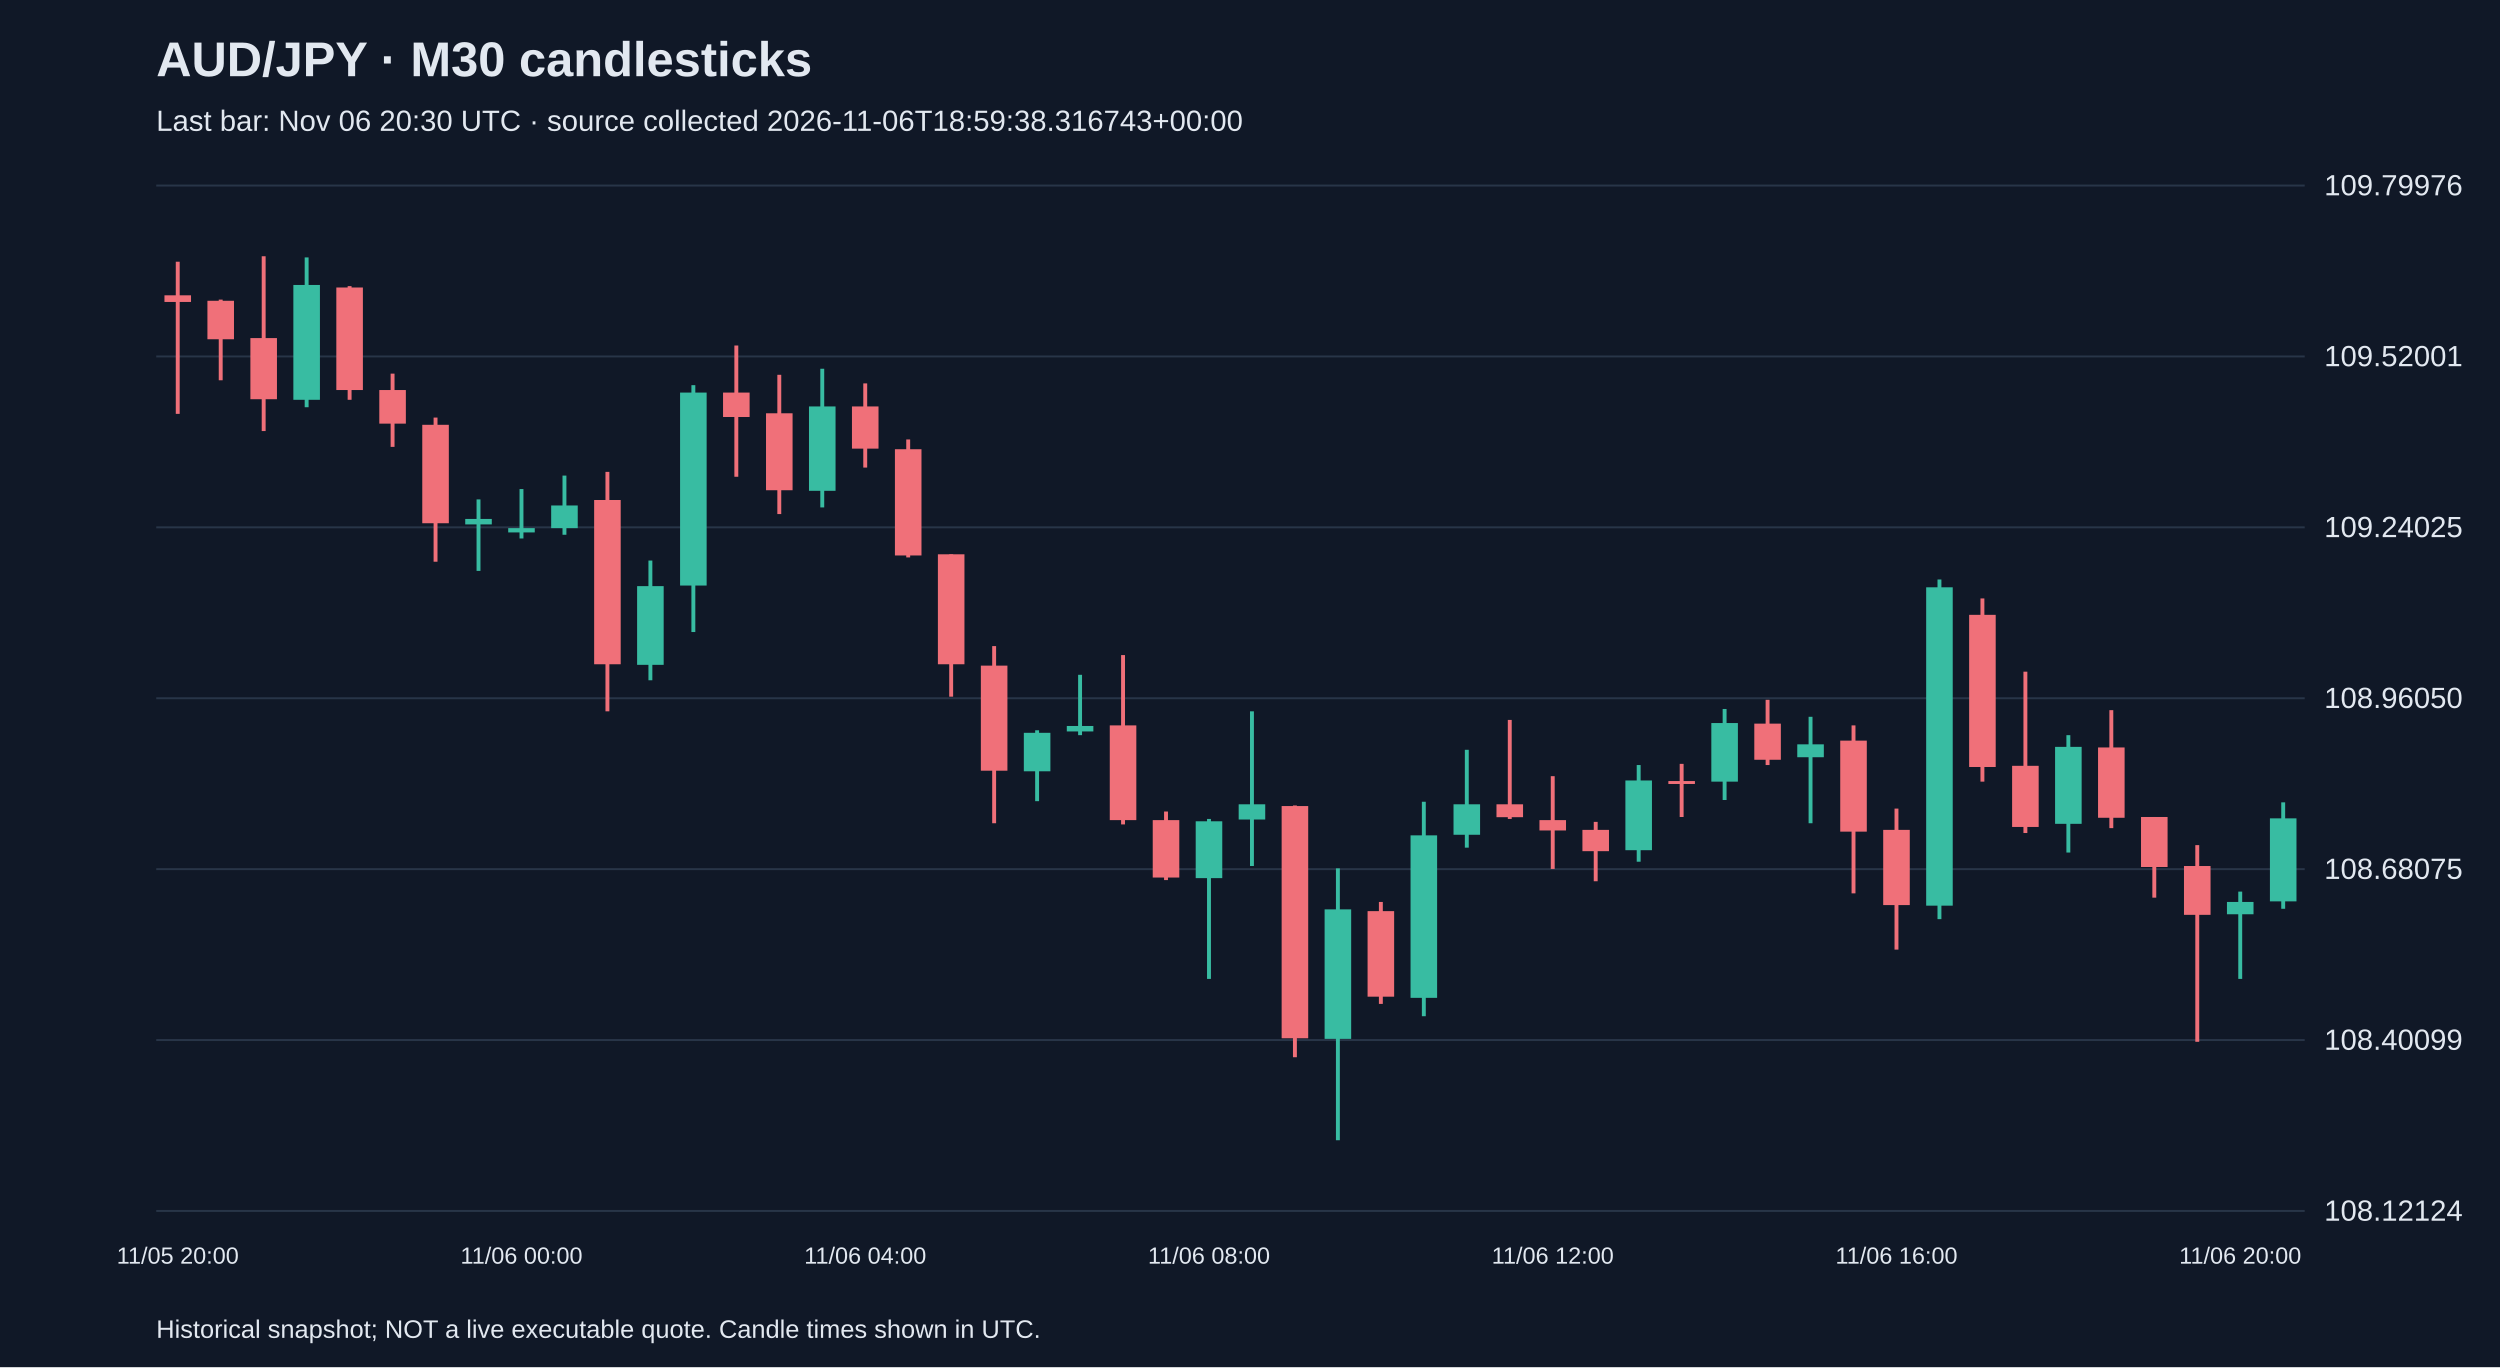
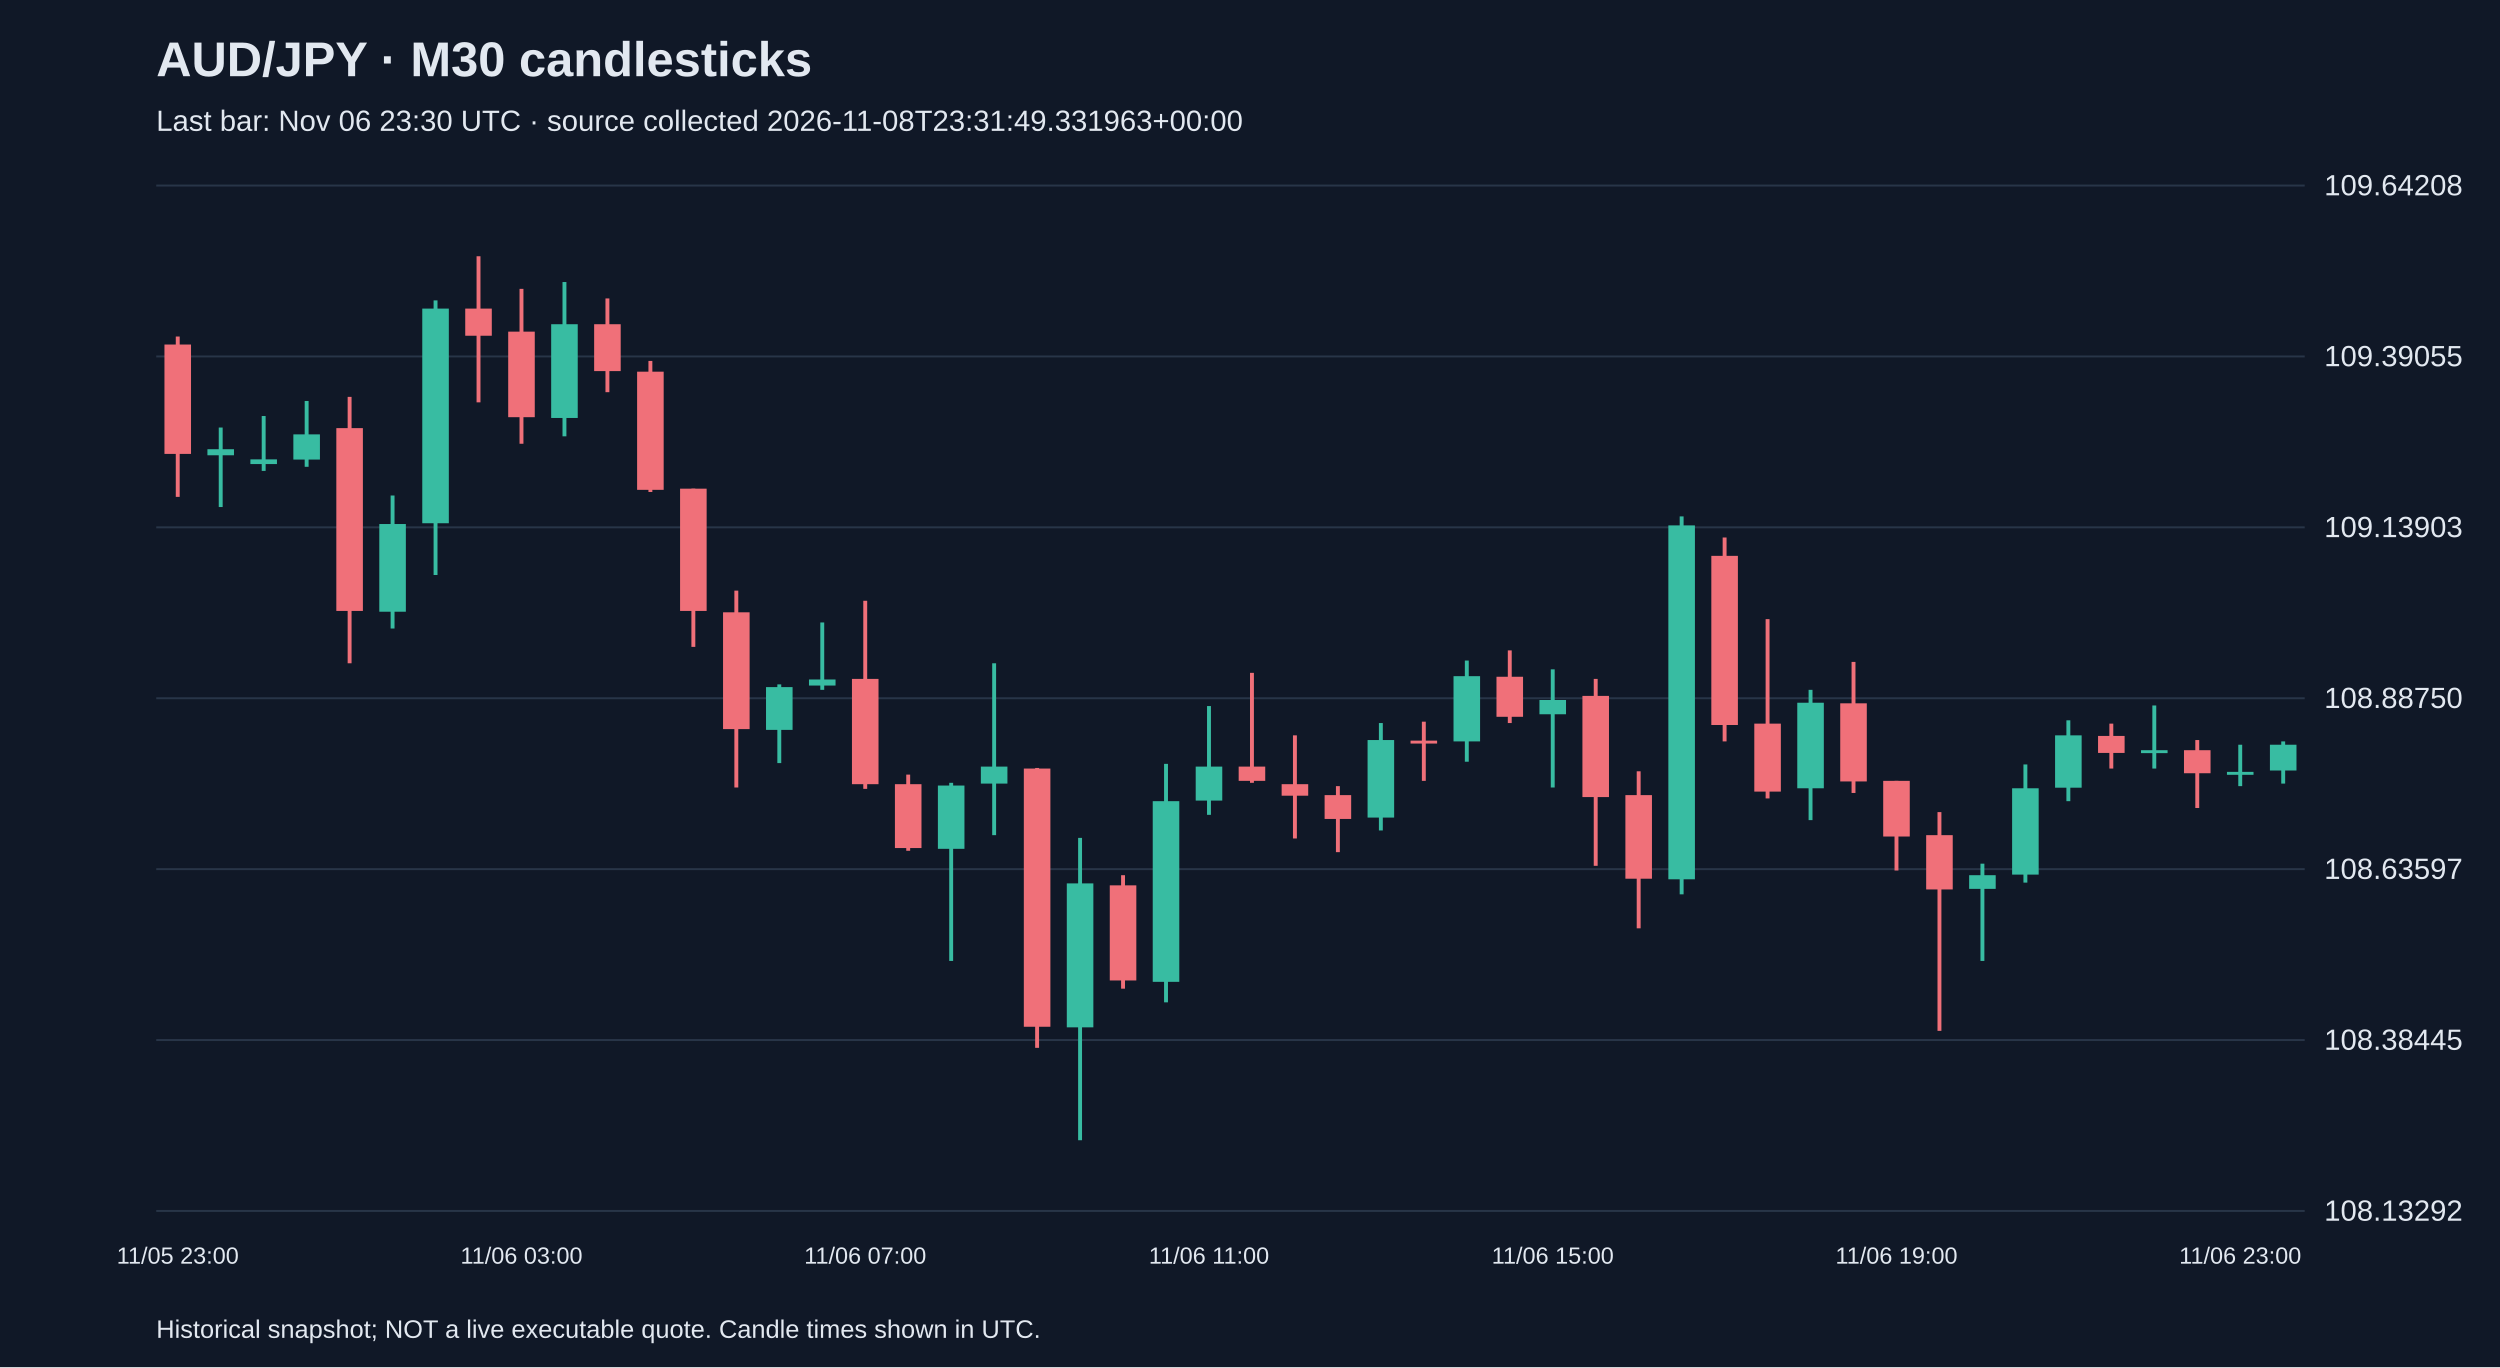
<svg xmlns="http://www.w3.org/2000/svg" viewBox="0 0 1280 700">
  <rect width="100%" height="100%" fill="#101827" />
  <style>text{font-family:Arial,sans-serif;fill:#e2e8f0}</style>
  <text x="80" y="39" font-size="25" font-weight="bold">AUD/JPY · M30 candlesticks</text>
-   <text x="80" y="67" font-size="15" fill="#a6b1c5">Last bar: Nov 06 20:30 UTC · source collected 2026-11-06T18:59:38.316743+00:00</text>
+   <text x="80" y="67" font-size="15" fill="#a6b1c5">Last bar: Nov 06 23:30 UTC · source collected 2026-11-08T23:31:49.331963+00:00</text>
  <line x1="80" y1="620.0" x2="1180" y2="620.0" stroke="#283548" />
-   <text x="1190" y="625.0" font-size="15">108.12124</text>
+   <text x="1190" y="625.0" font-size="15">108.13292</text>
  <line x1="80" y1="532.5" x2="1180" y2="532.5" stroke="#283548" />
-   <text x="1190" y="537.5" font-size="15">108.40099</text>
+   <text x="1190" y="537.5" font-size="15">108.38445</text>
  <line x1="80" y1="445.0" x2="1180" y2="445.0" stroke="#283548" />
-   <text x="1190" y="450.0" font-size="15">108.68075</text>
+   <text x="1190" y="450.0" font-size="15">108.63597</text>
  <line x1="80" y1="357.5" x2="1180" y2="357.5" stroke="#283548" />
-   <text x="1190" y="362.5" font-size="15">108.96050</text>
+   <text x="1190" y="362.5" font-size="15">108.88750</text>
  <line x1="80" y1="270.0" x2="1180" y2="270.0" stroke="#283548" />
-   <text x="1190" y="275.0" font-size="15">109.24025</text>
+   <text x="1190" y="275.0" font-size="15">109.13903</text>
  <line x1="80" y1="182.5" x2="1180" y2="182.5" stroke="#283548" />
-   <text x="1190" y="187.5" font-size="15">109.52001</text>
+   <text x="1190" y="187.5" font-size="15">109.39055</text>
  <line x1="80" y1="95.0" x2="1180" y2="95.0" stroke="#283548" />
-   <text x="1190" y="100.0" font-size="15">109.79976</text>
-   <line x1="91.0" y1="134.0" x2="91.0" y2="211.9" stroke="#f07079" stroke-width="2" />
-   <rect x="84.2" y="151.2" width="13.6" height="3.4" fill="#f07079" />
-   <text x="91.0" y="647" text-anchor="middle" font-size="12">11/05 20:00</text>
-   <line x1="113.0" y1="153.4" x2="113.0" y2="194.7" stroke="#f07079" stroke-width="2" />
-   <rect x="106.2" y="154.0" width="13.6" height="19.7" fill="#f07079" />
-   <line x1="135.0" y1="131.2" x2="135.0" y2="220.7" stroke="#f07079" stroke-width="2" />
-   <rect x="128.2" y="173.1" width="13.6" height="31.3" fill="#f07079" />
-   <line x1="157.0" y1="131.8" x2="157.0" y2="208.5" stroke="#38bca2" stroke-width="2" />
-   <rect x="150.2" y="145.9" width="13.6" height="58.8" fill="#38bca2" />
-   <line x1="179.0" y1="146.5" x2="179.0" y2="204.7" stroke="#f07079" stroke-width="2" />
-   <rect x="172.2" y="147.2" width="13.6" height="52.5" fill="#f07079" />
-   <line x1="201.0" y1="191.3" x2="201.0" y2="228.8" stroke="#f07079" stroke-width="2" />
-   <rect x="194.2" y="199.7" width="13.6" height="17.2" fill="#f07079" />
-   <line x1="223.0" y1="213.8" x2="223.0" y2="287.6" stroke="#f07079" stroke-width="2" />
-   <rect x="216.2" y="217.5" width="13.6" height="50.4" fill="#f07079" />
-   <line x1="245.0" y1="255.7" x2="245.0" y2="292.3" stroke="#38bca2" stroke-width="2" />
-   <rect x="238.2" y="265.7" width="13.6" height="2.8" fill="#38bca2" />
-   <line x1="267.0" y1="250.4" x2="267.0" y2="275.7" stroke="#38bca2" stroke-width="2" />
-   <rect x="260.2" y="270.4" width="13.6" height="2.2" fill="#38bca2" />
-   <text x="267.0" y="647" text-anchor="middle" font-size="12">11/06 00:00</text>
-   <line x1="289.0" y1="243.5" x2="289.0" y2="273.8" stroke="#38bca2" stroke-width="2" />
-   <rect x="282.2" y="258.8" width="13.6" height="11.6" fill="#38bca2" />
-   <line x1="311.0" y1="241.6" x2="311.0" y2="364.2" stroke="#f07079" stroke-width="2" />
-   <rect x="304.2" y="256.0" width="13.6" height="84.1" fill="#f07079" />
-   <line x1="333.0" y1="287.0" x2="333.0" y2="348.3" stroke="#38bca2" stroke-width="2" />
-   <rect x="326.2" y="300.1" width="13.6" height="40.3" fill="#38bca2" />
-   <line x1="355.0" y1="197.2" x2="355.0" y2="323.6" stroke="#38bca2" stroke-width="2" />
-   <rect x="348.2" y="201.0" width="13.6" height="98.8" fill="#38bca2" />
-   <line x1="377.0" y1="176.9" x2="377.0" y2="244.1" stroke="#f07079" stroke-width="2" />
-   <rect x="370.2" y="201.0" width="13.6" height="12.5" fill="#f07079" />
-   <line x1="399.0" y1="191.9" x2="399.0" y2="263.2" stroke="#f07079" stroke-width="2" />
-   <rect x="392.2" y="211.6" width="13.6" height="39.4" fill="#f07079" />
-   <line x1="421.0" y1="188.8" x2="421.0" y2="259.8" stroke="#38bca2" stroke-width="2" />
-   <rect x="414.2" y="208.1" width="13.6" height="43.2" fill="#38bca2" />
-   <line x1="443.0" y1="196.3" x2="443.0" y2="239.4" stroke="#f07079" stroke-width="2" />
-   <rect x="436.2" y="208.1" width="13.6" height="21.6" fill="#f07079" />
-   <text x="443.0" y="647" text-anchor="middle" font-size="12">11/06 04:00</text>
-   <line x1="465.0" y1="225.0" x2="465.0" y2="285.4" stroke="#f07079" stroke-width="2" />
-   <rect x="458.2" y="230.0" width="13.6" height="54.4" fill="#f07079" />
-   <line x1="487.0" y1="283.8" x2="487.0" y2="356.7" stroke="#f07079" stroke-width="2" />
-   <rect x="480.2" y="283.8" width="13.6" height="56.3" fill="#f07079" />
-   <line x1="509.0" y1="330.8" x2="509.0" y2="421.5" stroke="#f07079" stroke-width="2" />
-   <rect x="502.2" y="340.8" width="13.6" height="53.8" fill="#f07079" />
-   <line x1="531.0" y1="373.9" x2="531.0" y2="410.2" stroke="#38bca2" stroke-width="2" />
-   <rect x="524.2" y="375.2" width="13.6" height="19.7" fill="#38bca2" />
-   <line x1="553.0" y1="345.5" x2="553.0" y2="376.4" stroke="#38bca2" stroke-width="2" />
-   <rect x="546.2" y="371.7" width="13.6" height="2.8" fill="#38bca2" />
-   <line x1="575.0" y1="335.4" x2="575.0" y2="422.1" stroke="#f07079" stroke-width="2" />
-   <rect x="568.2" y="371.4" width="13.6" height="48.5" fill="#f07079" />
-   <line x1="597.0" y1="415.5" x2="597.0" y2="450.6" stroke="#f07079" stroke-width="2" />
-   <rect x="590.2" y="419.9" width="13.6" height="29.4" fill="#f07079" />
-   <line x1="619.0" y1="419.3" x2="619.0" y2="501.2" stroke="#38bca2" stroke-width="2" />
-   <rect x="612.2" y="420.5" width="13.6" height="29.1" fill="#38bca2" />
-   <text x="619.0" y="647" text-anchor="middle" font-size="12">11/06 08:00</text>
-   <line x1="641.0" y1="364.2" x2="641.0" y2="443.4" stroke="#38bca2" stroke-width="2" />
-   <rect x="634.2" y="411.8" width="13.6" height="7.8" fill="#38bca2" />
-   <line x1="663.0" y1="412.4" x2="663.0" y2="541.3" stroke="#f07079" stroke-width="2" />
-   <rect x="656.2" y="412.7" width="13.6" height="118.9" fill="#f07079" />
-   <line x1="685.0" y1="444.6" x2="685.0" y2="583.8" stroke="#38bca2" stroke-width="2" />
-   <rect x="678.2" y="465.6" width="13.6" height="66.3" fill="#38bca2" />
-   <line x1="707.0" y1="461.8" x2="707.0" y2="514.0" stroke="#f07079" stroke-width="2" />
-   <rect x="700.2" y="466.5" width="13.6" height="43.8" fill="#f07079" />
-   <line x1="729.0" y1="410.5" x2="729.0" y2="520.3" stroke="#38bca2" stroke-width="2" />
-   <rect x="722.2" y="427.7" width="13.6" height="83.2" fill="#38bca2" />
-   <line x1="751.0" y1="383.9" x2="751.0" y2="434.0" stroke="#38bca2" stroke-width="2" />
-   <rect x="744.2" y="411.8" width="13.6" height="15.6" fill="#38bca2" />
-   <line x1="773.0" y1="368.6" x2="773.0" y2="419.3" stroke="#f07079" stroke-width="2" />
-   <rect x="766.2" y="411.8" width="13.6" height="6.6" fill="#f07079" />
-   <line x1="795.0" y1="397.4" x2="795.0" y2="444.9" stroke="#f07079" stroke-width="2" />
-   <rect x="788.2" y="419.9" width="13.6" height="5.3" fill="#f07079" />
-   <text x="795.0" y="647" text-anchor="middle" font-size="12">11/06 12:00</text>
-   <line x1="817.0" y1="420.8" x2="817.0" y2="451.2" stroke="#f07079" stroke-width="2" />
-   <rect x="810.2" y="424.9" width="13.6" height="10.9" fill="#f07079" />
-   <line x1="839.0" y1="391.7" x2="839.0" y2="441.2" stroke="#38bca2" stroke-width="2" />
-   <rect x="832.2" y="399.6" width="13.6" height="35.7" fill="#38bca2" />
-   <line x1="861.0" y1="391.1" x2="861.0" y2="418.3" stroke="#f07079" stroke-width="2" />
-   <rect x="854.2" y="399.9" width="13.6" height="1.5" fill="#f07079" />
-   <line x1="883.0" y1="363.0" x2="883.0" y2="409.6" stroke="#38bca2" stroke-width="2" />
-   <rect x="876.2" y="370.2" width="13.6" height="30.0" fill="#38bca2" />
-   <line x1="905.0" y1="358.3" x2="905.0" y2="391.7" stroke="#f07079" stroke-width="2" />
-   <rect x="898.2" y="370.5" width="13.6" height="18.5" fill="#f07079" />
-   <line x1="927.0" y1="367.0" x2="927.0" y2="421.5" stroke="#38bca2" stroke-width="2" />
-   <rect x="920.2" y="381.1" width="13.6" height="6.6" fill="#38bca2" />
-   <line x1="949.0" y1="371.4" x2="949.0" y2="457.4" stroke="#f07079" stroke-width="2" />
-   <rect x="942.2" y="379.2" width="13.6" height="46.6" fill="#f07079" />
-   <line x1="971.0" y1="414.0" x2="971.0" y2="486.2" stroke="#f07079" stroke-width="2" />
-   <rect x="964.2" y="424.9" width="13.6" height="38.5" fill="#f07079" />
-   <text x="971.0" y="647" text-anchor="middle" font-size="12">11/06 16:00</text>
-   <line x1="993.0" y1="296.7" x2="993.0" y2="470.6" stroke="#38bca2" stroke-width="2" />
-   <rect x="986.2" y="300.7" width="13.6" height="163.0" fill="#38bca2" />
-   <line x1="1015.0" y1="306.4" x2="1015.0" y2="400.2" stroke="#f07079" stroke-width="2" />
-   <rect x="1008.2" y="314.8" width="13.6" height="77.9" fill="#f07079" />
-   <line x1="1037.0" y1="343.9" x2="1037.0" y2="426.5" stroke="#f07079" stroke-width="2" />
-   <rect x="1030.2" y="392.1" width="13.6" height="31.3" fill="#f07079" />
-   <line x1="1059.0" y1="376.4" x2="1059.0" y2="436.5" stroke="#38bca2" stroke-width="2" />
-   <rect x="1052.2" y="382.4" width="13.6" height="39.4" fill="#38bca2" />
-   <line x1="1081.0" y1="363.6" x2="1081.0" y2="424.0" stroke="#f07079" stroke-width="2" />
-   <rect x="1074.2" y="382.7" width="13.6" height="36.0" fill="#f07079" />
-   <line x1="1103.0" y1="418.3" x2="1103.0" y2="459.6" stroke="#f07079" stroke-width="2" />
-   <rect x="1096.2" y="418.3" width="13.6" height="25.6" fill="#f07079" />
-   <line x1="1125.0" y1="432.7" x2="1125.0" y2="533.4" stroke="#f07079" stroke-width="2" />
-   <rect x="1118.2" y="443.4" width="13.6" height="25.0" fill="#f07079" />
-   <line x1="1147.0" y1="456.5" x2="1147.0" y2="501.2" stroke="#38bca2" stroke-width="2" />
-   <rect x="1140.2" y="461.8" width="13.6" height="6.3" fill="#38bca2" />
-   <text x="1147.0" y="647" text-anchor="middle" font-size="12">11/06 20:00</text>
-   <line x1="1169.0" y1="410.8" x2="1169.0" y2="465.3" stroke="#38bca2" stroke-width="2" />
-   <rect x="1162.2" y="419.0" width="13.6" height="42.5" fill="#38bca2" />
+   <text x="1190" y="100.0" font-size="15">109.64208</text>
+   <line x1="91.0" y1="172.3" x2="91.0" y2="254.4" stroke="#f07079" stroke-width="2" />
+   <rect x="84.2" y="176.4" width="13.6" height="56.0" fill="#f07079" />
+   <text x="91.0" y="647" text-anchor="middle" font-size="12">11/05 23:00</text>
+   <line x1="113.0" y1="218.9" x2="113.0" y2="259.6" stroke="#38bca2" stroke-width="2" />
+   <rect x="106.2" y="230.0" width="13.6" height="3.1" fill="#38bca2" />
+   <line x1="135.0" y1="213.0" x2="135.0" y2="241.1" stroke="#38bca2" stroke-width="2" />
+   <rect x="128.2" y="235.2" width="13.6" height="2.4" fill="#38bca2" />
+   <line x1="157.0" y1="205.3" x2="157.0" y2="239.0" stroke="#38bca2" stroke-width="2" />
+   <rect x="150.2" y="222.4" width="13.6" height="12.9" fill="#38bca2" />
+   <line x1="179.0" y1="203.2" x2="179.0" y2="339.6" stroke="#f07079" stroke-width="2" />
+   <rect x="172.2" y="219.2" width="13.6" height="93.6" fill="#f07079" />
+   <line x1="201.0" y1="253.7" x2="201.0" y2="321.8" stroke="#38bca2" stroke-width="2" />
+   <rect x="194.2" y="268.3" width="13.6" height="44.9" fill="#38bca2" />
+   <line x1="223.0" y1="153.8" x2="223.0" y2="294.4" stroke="#38bca2" stroke-width="2" />
+   <rect x="216.2" y="158.0" width="13.6" height="109.9" fill="#38bca2" />
+   <line x1="245.0" y1="131.2" x2="245.0" y2="206.0" stroke="#f07079" stroke-width="2" />
+   <rect x="238.2" y="158.0" width="13.6" height="13.9" fill="#f07079" />
+   <line x1="267.0" y1="147.9" x2="267.0" y2="227.2" stroke="#f07079" stroke-width="2" />
+   <rect x="260.2" y="169.8" width="13.6" height="43.8" fill="#f07079" />
+   <text x="267.0" y="647" text-anchor="middle" font-size="12">11/06 03:00</text>
+   <line x1="289.0" y1="144.4" x2="289.0" y2="223.4" stroke="#38bca2" stroke-width="2" />
+   <rect x="282.2" y="166.0" width="13.6" height="48.0" fill="#38bca2" />
+   <line x1="311.0" y1="152.8" x2="311.0" y2="200.8" stroke="#f07079" stroke-width="2" />
+   <rect x="304.2" y="166.0" width="13.6" height="24.0" fill="#f07079" />
+   <line x1="333.0" y1="184.8" x2="333.0" y2="251.9" stroke="#f07079" stroke-width="2" />
+   <rect x="326.2" y="190.3" width="13.6" height="60.5" fill="#f07079" />
+   <line x1="355.0" y1="250.2" x2="355.0" y2="331.2" stroke="#f07079" stroke-width="2" />
+   <rect x="348.2" y="250.2" width="13.6" height="62.6" fill="#f07079" />
+   <line x1="377.0" y1="302.4" x2="377.0" y2="403.2" stroke="#f07079" stroke-width="2" />
+   <rect x="370.2" y="313.5" width="13.6" height="59.8" fill="#f07079" />
+   <line x1="399.0" y1="350.4" x2="399.0" y2="390.7" stroke="#38bca2" stroke-width="2" />
+   <rect x="392.2" y="351.8" width="13.6" height="21.9" fill="#38bca2" />
+   <line x1="421.0" y1="318.7" x2="421.0" y2="353.2" stroke="#38bca2" stroke-width="2" />
+   <rect x="414.2" y="347.9" width="13.6" height="3.1" fill="#38bca2" />
+   <line x1="443.0" y1="307.6" x2="443.0" y2="403.9" stroke="#f07079" stroke-width="2" />
+   <rect x="436.2" y="347.6" width="13.6" height="53.9" fill="#f07079" />
+   <text x="443.0" y="647" text-anchor="middle" font-size="12">11/06 07:00</text>
+   <line x1="465.0" y1="396.6" x2="465.0" y2="435.6" stroke="#f07079" stroke-width="2" />
+   <rect x="458.2" y="401.5" width="13.6" height="32.7" fill="#f07079" />
+   <line x1="487.0" y1="400.8" x2="487.0" y2="492.0" stroke="#38bca2" stroke-width="2" />
+   <rect x="480.2" y="402.2" width="13.6" height="32.4" fill="#38bca2" />
+   <line x1="509.0" y1="339.6" x2="509.0" y2="427.6" stroke="#38bca2" stroke-width="2" />
+   <rect x="502.2" y="392.5" width="13.6" height="8.7" fill="#38bca2" />
+   <line x1="531.0" y1="393.2" x2="531.0" y2="536.5" stroke="#f07079" stroke-width="2" />
+   <rect x="524.2" y="393.5" width="13.6" height="132.2" fill="#f07079" />
+   <line x1="553.0" y1="429.0" x2="553.0" y2="583.8" stroke="#38bca2" stroke-width="2" />
+   <rect x="546.2" y="452.3" width="13.6" height="73.7" fill="#38bca2" />
+   <line x1="575.0" y1="448.1" x2="575.0" y2="506.2" stroke="#f07079" stroke-width="2" />
+   <rect x="568.2" y="453.3" width="13.6" height="48.7" fill="#f07079" />
+   <line x1="597.0" y1="391.1" x2="597.0" y2="513.2" stroke="#38bca2" stroke-width="2" />
+   <rect x="590.2" y="410.2" width="13.6" height="92.5" fill="#38bca2" />
+   <line x1="619.0" y1="361.5" x2="619.0" y2="417.2" stroke="#38bca2" stroke-width="2" />
+   <rect x="612.2" y="392.5" width="13.6" height="17.4" fill="#38bca2" />
+   <text x="619.0" y="647" text-anchor="middle" font-size="12">11/06 11:00</text>
+   <line x1="641.0" y1="344.5" x2="641.0" y2="400.8" stroke="#f07079" stroke-width="2" />
+   <rect x="634.2" y="392.5" width="13.6" height="7.3" fill="#f07079" />
+   <line x1="663.0" y1="376.5" x2="663.0" y2="429.3" stroke="#f07079" stroke-width="2" />
+   <rect x="656.2" y="401.5" width="13.6" height="5.9" fill="#f07079" />
+   <line x1="685.0" y1="402.5" x2="685.0" y2="436.3" stroke="#f07079" stroke-width="2" />
+   <rect x="678.2" y="407.1" width="13.6" height="12.2" fill="#f07079" />
+   <line x1="707.0" y1="370.2" x2="707.0" y2="425.2" stroke="#38bca2" stroke-width="2" />
+   <rect x="700.2" y="378.9" width="13.6" height="39.7" fill="#38bca2" />
+   <line x1="729.0" y1="369.5" x2="729.0" y2="399.8" stroke="#f07079" stroke-width="2" />
+   <rect x="722.2" y="379.2" width="13.6" height="1.5" fill="#f07079" />
+   <line x1="751.0" y1="338.2" x2="751.0" y2="390.0" stroke="#38bca2" stroke-width="2" />
+   <rect x="744.2" y="346.2" width="13.6" height="33.4" fill="#38bca2" />
+   <line x1="773.0" y1="333.0" x2="773.0" y2="370.2" stroke="#f07079" stroke-width="2" />
+   <rect x="766.2" y="346.5" width="13.6" height="20.5" fill="#f07079" />
+   <line x1="795.0" y1="342.7" x2="795.0" y2="403.2" stroke="#38bca2" stroke-width="2" />
+   <rect x="788.2" y="358.4" width="13.6" height="7.3" fill="#38bca2" />
+   <text x="795.0" y="647" text-anchor="middle" font-size="12">11/06 15:00</text>
+   <line x1="817.0" y1="347.6" x2="817.0" y2="443.3" stroke="#f07079" stroke-width="2" />
+   <rect x="810.2" y="356.3" width="13.6" height="51.8" fill="#f07079" />
+   <line x1="839.0" y1="394.9" x2="839.0" y2="475.3" stroke="#f07079" stroke-width="2" />
+   <rect x="832.2" y="407.1" width="13.6" height="42.8" fill="#f07079" />
+   <line x1="861.0" y1="264.4" x2="861.0" y2="457.9" stroke="#38bca2" stroke-width="2" />
+   <rect x="854.2" y="269.0" width="13.6" height="181.2" fill="#38bca2" />
+   <line x1="883.0" y1="275.2" x2="883.0" y2="379.6" stroke="#f07079" stroke-width="2" />
+   <rect x="876.2" y="284.6" width="13.6" height="86.6" fill="#f07079" />
+   <line x1="905.0" y1="317.0" x2="905.0" y2="408.8" stroke="#f07079" stroke-width="2" />
+   <rect x="898.2" y="370.5" width="13.6" height="34.8" fill="#f07079" />
+   <line x1="927.0" y1="353.2" x2="927.0" y2="419.9" stroke="#38bca2" stroke-width="2" />
+   <rect x="920.2" y="359.8" width="13.6" height="43.8" fill="#38bca2" />
+   <line x1="949.0" y1="338.9" x2="949.0" y2="406.0" stroke="#f07079" stroke-width="2" />
+   <rect x="942.2" y="360.1" width="13.6" height="40.0" fill="#f07079" />
+   <line x1="971.0" y1="399.8" x2="971.0" y2="445.7" stroke="#f07079" stroke-width="2" />
+   <rect x="964.2" y="399.8" width="13.6" height="28.5" fill="#f07079" />
+   <text x="971.0" y="647" text-anchor="middle" font-size="12">11/06 19:00</text>
+   <line x1="993.0" y1="415.8" x2="993.0" y2="527.8" stroke="#f07079" stroke-width="2" />
+   <rect x="986.2" y="427.6" width="13.6" height="27.8" fill="#f07079" />
+   <line x1="1015.0" y1="442.2" x2="1015.0" y2="492.0" stroke="#38bca2" stroke-width="2" />
+   <rect x="1008.2" y="448.1" width="13.6" height="7.0" fill="#38bca2" />
+   <line x1="1037.0" y1="391.4" x2="1037.0" y2="451.9" stroke="#38bca2" stroke-width="2" />
+   <rect x="1030.2" y="403.6" width="13.6" height="44.2" fill="#38bca2" />
+   <line x1="1059.0" y1="368.8" x2="1059.0" y2="410.2" stroke="#38bca2" stroke-width="2" />
+   <rect x="1052.2" y="376.5" width="13.6" height="26.8" fill="#38bca2" />
+   <line x1="1081.0" y1="370.5" x2="1081.0" y2="393.5" stroke="#f07079" stroke-width="2" />
+   <rect x="1074.2" y="376.8" width="13.6" height="8.7" fill="#f07079" />
+   <line x1="1103.0" y1="361.2" x2="1103.0" y2="393.5" stroke="#38bca2" stroke-width="2" />
+   <rect x="1096.2" y="384.1" width="13.6" height="1.5" fill="#38bca2" />
+   <line x1="1125.0" y1="378.9" x2="1125.0" y2="413.7" stroke="#f07079" stroke-width="2" />
+   <rect x="1118.2" y="384.1" width="13.6" height="11.8" fill="#f07079" />
+   <line x1="1147.0" y1="381.3" x2="1147.0" y2="402.5" stroke="#38bca2" stroke-width="2" />
+   <rect x="1140.2" y="395.2" width="13.6" height="1.5" fill="#38bca2" />
+   <text x="1147.0" y="647" text-anchor="middle" font-size="12">11/06 23:00</text>
+   <line x1="1169.0" y1="379.6" x2="1169.0" y2="401.2" stroke="#38bca2" stroke-width="2" />
+   <rect x="1162.2" y="381.3" width="13.6" height="13.2" fill="#38bca2" />
  <text x="80" y="685" font-size="13">Historical snapshot; NOT a live executable quote. Candle times shown in UTC.</text>
</svg>
